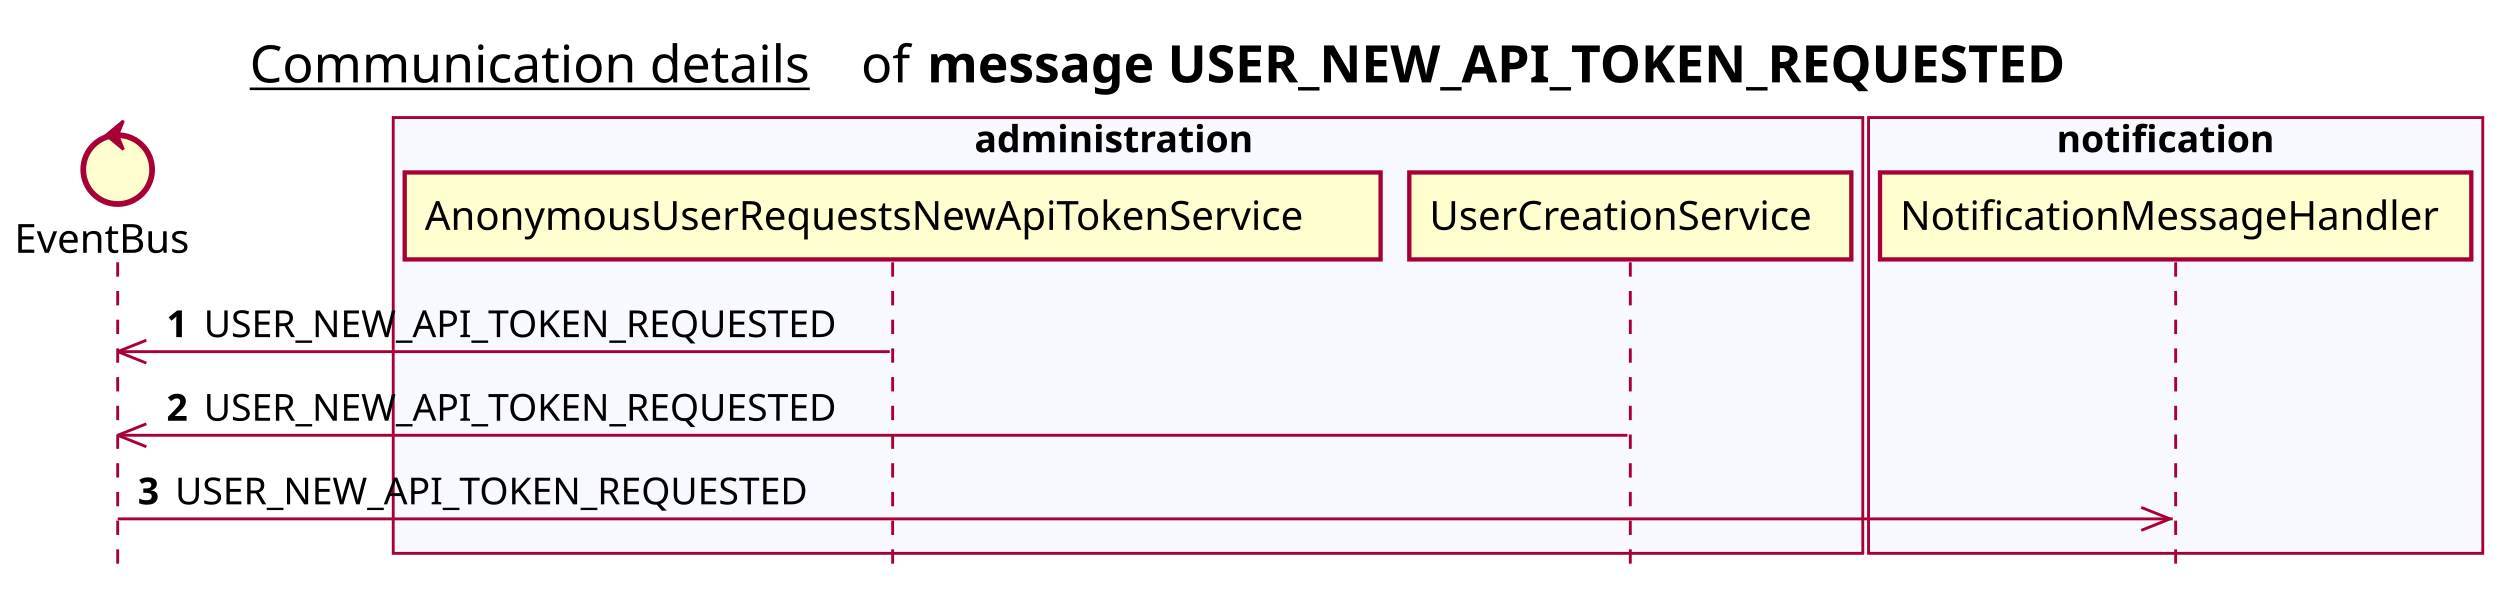
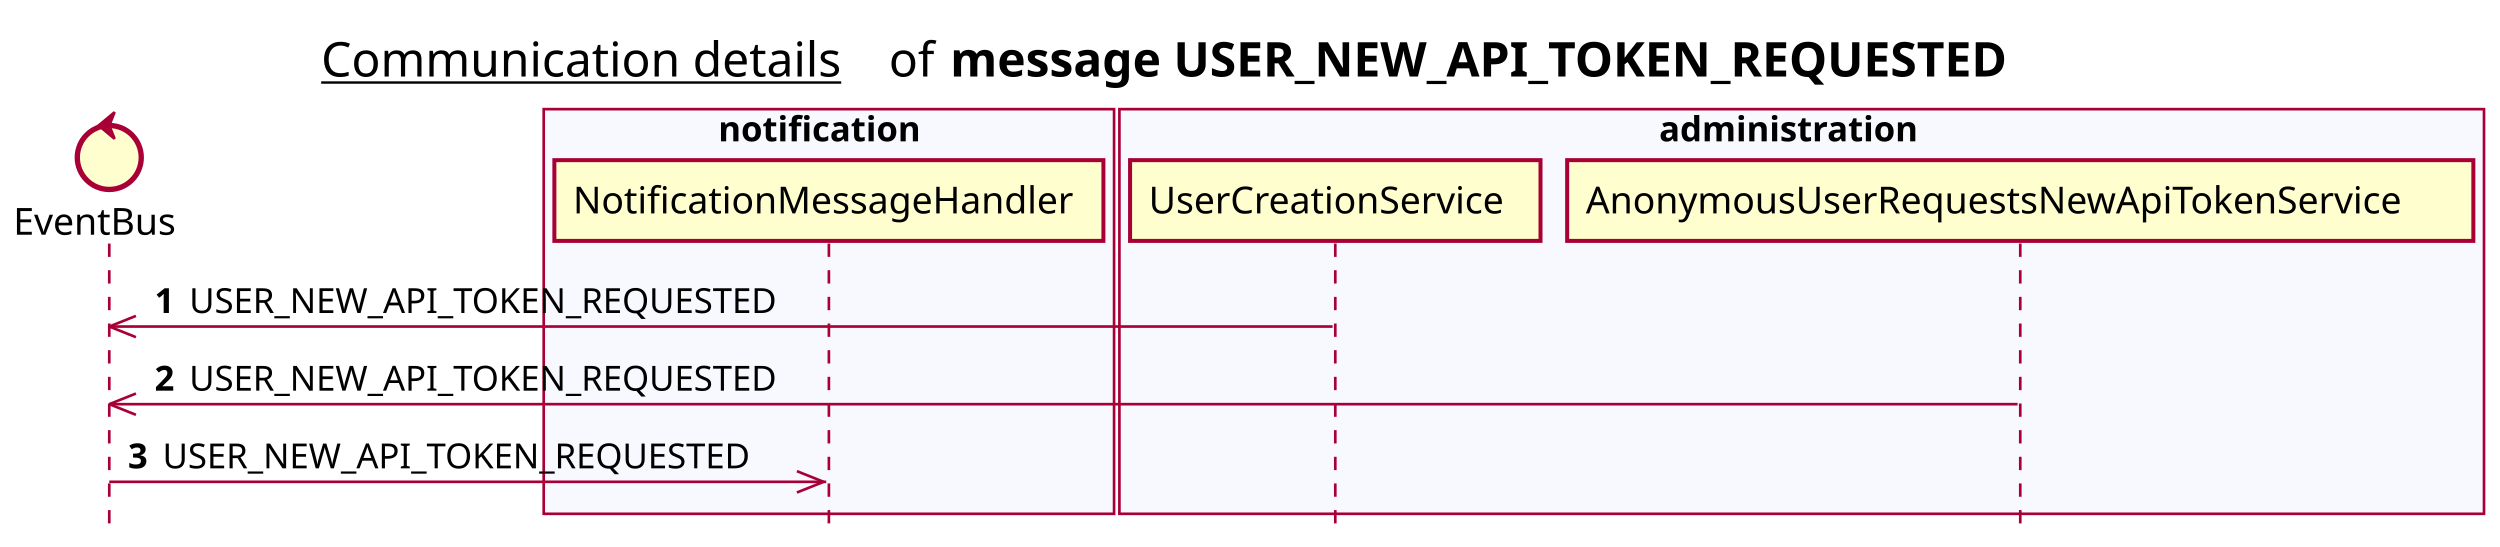
- <svg xmlns="http://www.w3.org/2000/svg" contentScriptType="application/ecmascript" contentStyleType="text/css" height="205px" preserveAspectRatio="none" style="width:871px;height:205px;background:#FFFFFF;" version="1.1" viewBox="0 0 871 205" width="871px" zoomAndPan="magnify">
+ <svg xmlns="http://www.w3.org/2000/svg" contentScriptType="application/ecmascript" contentStyleType="text/css" height="205px" preserveAspectRatio="none" style="width:938px;height:205px;background:#FFFFFF;" version="1.1" viewBox="0 0 938 205" width="938px" zoomAndPan="magnify">
  <defs />
  <g>
-     <text fill="#000000" font-family="sans-serif" font-size="18" lengthAdjust="spacing" text-decoration="underline" textLength="201" x="87" y="28.708">Communication details</text>
-     <text fill="#000000" font-family="sans-serif" font-size="18" lengthAdjust="spacing" textLength="17" x="300" y="28.708">of</text>
-     <text fill="#000000" font-family="sans-serif" font-size="18" font-weight="bold" lengthAdjust="spacing" textLength="456" x="323" y="28.708">message USER_NEW_API_TOKEN_REQUESTED</text>
-     <rect fill="#F8F8FF" height="151.828" style="stroke:#A80036;stroke-width:1.0;" width="512" x="137" y="40.953" />
-     <text fill="#000000" font-family="sans-serif" font-size="13" font-weight="bold" lengthAdjust="spacing" textLength="107" x="339.5" y="53.02">administration</text>
-     <rect fill="#F8F8FF" height="151.828" style="stroke:#A80036;stroke-width:1.0;" width="214" x="651" y="40.953" />
-     <text fill="#000000" font-family="sans-serif" font-size="13" font-weight="bold" lengthAdjust="spacing" textLength="83" x="716.5" y="53.02">notification</text>
+     <text fill="#000000" font-family="sans-serif" font-size="18" lengthAdjust="spacing" text-decoration="underline" textLength="201" x="120.5" y="28.708">Communication details</text>
+     <text fill="#000000" font-family="sans-serif" font-size="18" lengthAdjust="spacing" textLength="17" x="333.5" y="28.708">of</text>
+     <text fill="#000000" font-family="sans-serif" font-size="18" font-weight="bold" lengthAdjust="spacing" textLength="456" x="356.5" y="28.708">message USER_NEW_API_TOKEN_REQUESTED</text>
+     <rect fill="#F8F8FF" height="151.828" style="stroke:#A80036;stroke-width:1.0;" width="214" x="204" y="40.953" />
+     <text fill="#000000" font-family="sans-serif" font-size="13" font-weight="bold" lengthAdjust="spacing" textLength="83" x="269.5" y="53.02">notification</text>
+     <rect fill="#F8F8FF" height="151.828" style="stroke:#A80036;stroke-width:1.0;" width="512" x="420" y="40.953" />
+     <text fill="#000000" font-family="sans-serif" font-size="13" font-weight="bold" lengthAdjust="spacing" textLength="107" x="622.5" y="53.02">administration</text>
    <line style="stroke:#A80036;stroke-width:1.0;stroke-dasharray:5.0,5.0;" x1="41" x2="41" y1="91.383" y2="198.781" />
    <line style="stroke:#A80036;stroke-width:1.0;stroke-dasharray:5.0,5.0;" x1="311" x2="311" y1="91.383" y2="198.781" />
-     <line style="stroke:#A80036;stroke-width:1.0;stroke-dasharray:5.0,5.0;" x1="568" x2="568" y1="91.383" y2="198.781" />
+     <line style="stroke:#A80036;stroke-width:1.0;stroke-dasharray:5.0,5.0;" x1="501" x2="501" y1="91.383" y2="198.781" />
    <line style="stroke:#A80036;stroke-width:1.0;stroke-dasharray:5.0,5.0;" x1="758" x2="758" y1="91.383" y2="198.781" />
    <text fill="#000000" font-family="sans-serif" font-size="14" lengthAdjust="spacing" textLength="66" x="5" y="88.081">EventBus</text>
    <ellipse cx="41" cy="59.086" fill="#FEFECE" rx="12" ry="12" style="stroke:#A80036;stroke-width:2.0;" />
    <polygon fill="#A80036" points="37,47.086,43,42.086,41,47.086,43,52.086,37,47.086" style="stroke:#A80036;stroke-width:1.0;" />
-     <rect fill="#FEFECE" height="30.297" style="stroke:#A80036;stroke-width:1.5;" width="340" x="141" y="60.086" />
-     <text fill="#000000" font-family="sans-serif" font-size="14" lengthAdjust="spacing" textLength="326" x="148" y="80.081">AnonymousUserRequestsNewApiTokenService</text>
-     <rect fill="#FEFECE" height="30.297" style="stroke:#A80036;stroke-width:1.5;" width="154" x="491" y="60.086" />
-     <text fill="#000000" font-family="sans-serif" font-size="14" lengthAdjust="spacing" textLength="140" x="498" y="80.081">UserCreationService</text>
-     <rect fill="#FEFECE" height="30.297" style="stroke:#A80036;stroke-width:1.5;" width="206" x="655" y="60.086" />
-     <text fill="#000000" font-family="sans-serif" font-size="14" lengthAdjust="spacing" textLength="192" x="662" y="80.081">NotificationMessageHandler</text>
+     <rect fill="#FEFECE" height="30.297" style="stroke:#A80036;stroke-width:1.5;" width="206" x="208" y="60.086" />
+     <text fill="#000000" font-family="sans-serif" font-size="14" lengthAdjust="spacing" textLength="192" x="215" y="80.081">NotificationMessageHandler</text>
+     <rect fill="#FEFECE" height="30.297" style="stroke:#A80036;stroke-width:1.5;" width="154" x="424" y="60.086" />
+     <text fill="#000000" font-family="sans-serif" font-size="14" lengthAdjust="spacing" textLength="140" x="431" y="80.081">UserCreationService</text>
+     <rect fill="#FEFECE" height="30.297" style="stroke:#A80036;stroke-width:1.5;" width="340" x="588" y="60.086" />
+     <text fill="#000000" font-family="sans-serif" font-size="14" lengthAdjust="spacing" textLength="326" x="595" y="80.081">AnonymousUserRequestsNewApiTokenService</text>
    <line style="stroke:#A80036;stroke-width:1.0;" x1="41" x2="51" y1="122.516" y2="118.516" />
    <line style="stroke:#A80036;stroke-width:1.0;" x1="41" x2="51" y1="122.516" y2="126.516" />
-     <line style="stroke:#A80036;stroke-width:1.0;" x1="41" x2="310" y1="122.516" y2="122.516" />
+     <line style="stroke:#A80036;stroke-width:1.0;" x1="41" x2="500" y1="122.516" y2="122.516" />
    <text fill="#000000" font-family="sans-serif" font-size="13" font-weight="bold" lengthAdjust="spacing" textLength="9" x="58" y="117.45">1</text>
    <text fill="#000000" font-family="sans-serif" font-size="13" lengthAdjust="spacing" textLength="233" x="71" y="117.45">USER_NEW_API_TOKEN_REQUESTED</text>
    <line style="stroke:#A80036;stroke-width:1.0;" x1="41" x2="51" y1="151.648" y2="147.648" />
    <line style="stroke:#A80036;stroke-width:1.0;" x1="41" x2="51" y1="151.648" y2="155.648" />
-     <line style="stroke:#A80036;stroke-width:1.0;" x1="41" x2="567" y1="151.648" y2="151.648" />
+     <line style="stroke:#A80036;stroke-width:1.0;" x1="41" x2="757" y1="151.648" y2="151.648" />
    <text fill="#000000" font-family="sans-serif" font-size="13" font-weight="bold" lengthAdjust="spacing" textLength="9" x="58" y="146.583">2</text>
    <text fill="#000000" font-family="sans-serif" font-size="13" lengthAdjust="spacing" textLength="233" x="71" y="146.583">USER_NEW_API_TOKEN_REQUESTED</text>
-     <line style="stroke:#A80036;stroke-width:1.0;" x1="756" x2="746" y1="180.781" y2="176.781" />
-     <line style="stroke:#A80036;stroke-width:1.0;" x1="756" x2="746" y1="180.781" y2="184.781" />
-     <line style="stroke:#A80036;stroke-width:1.0;" x1="41" x2="757" y1="180.781" y2="180.781" />
+     <line style="stroke:#A80036;stroke-width:1.0;" x1="309" x2="299" y1="180.781" y2="176.781" />
+     <line style="stroke:#A80036;stroke-width:1.0;" x1="309" x2="299" y1="180.781" y2="184.781" />
+     <line style="stroke:#A80036;stroke-width:1.0;" x1="41" x2="310" y1="180.781" y2="180.781" />
    <text fill="#000000" font-family="sans-serif" font-size="13" font-weight="bold" lengthAdjust="spacing" textLength="9" x="48" y="175.715">3</text>
    <text fill="#000000" font-family="sans-serif" font-size="13" lengthAdjust="spacing" textLength="233" x="61" y="175.715">USER_NEW_API_TOKEN_REQUESTED</text>
  </g>
</svg>
